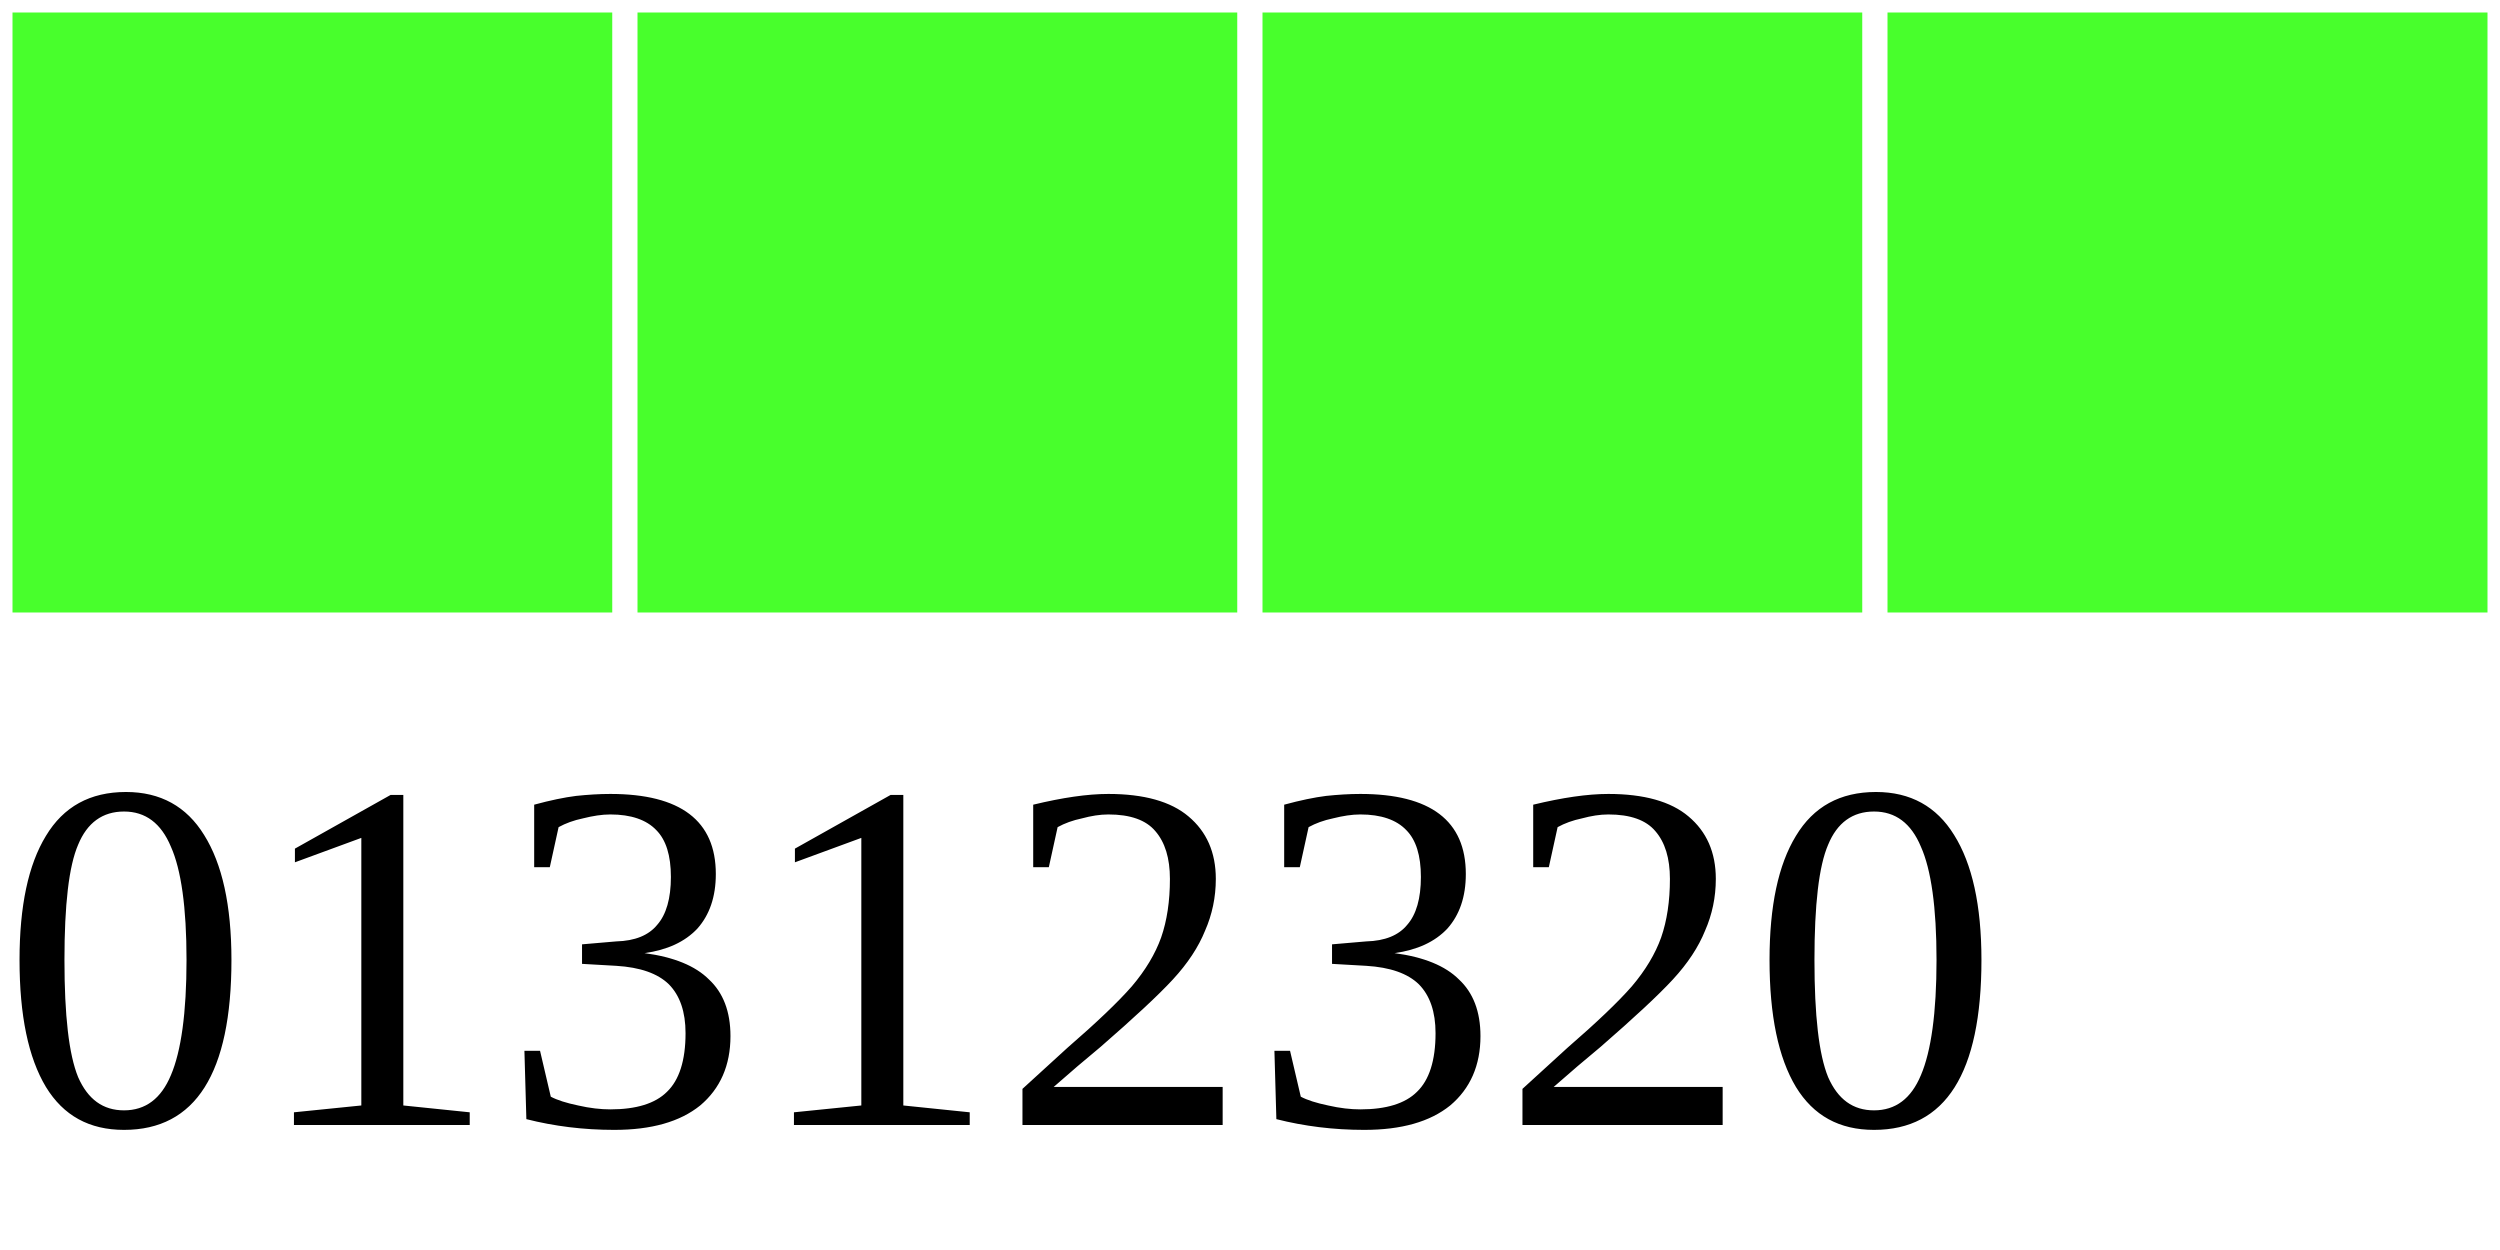
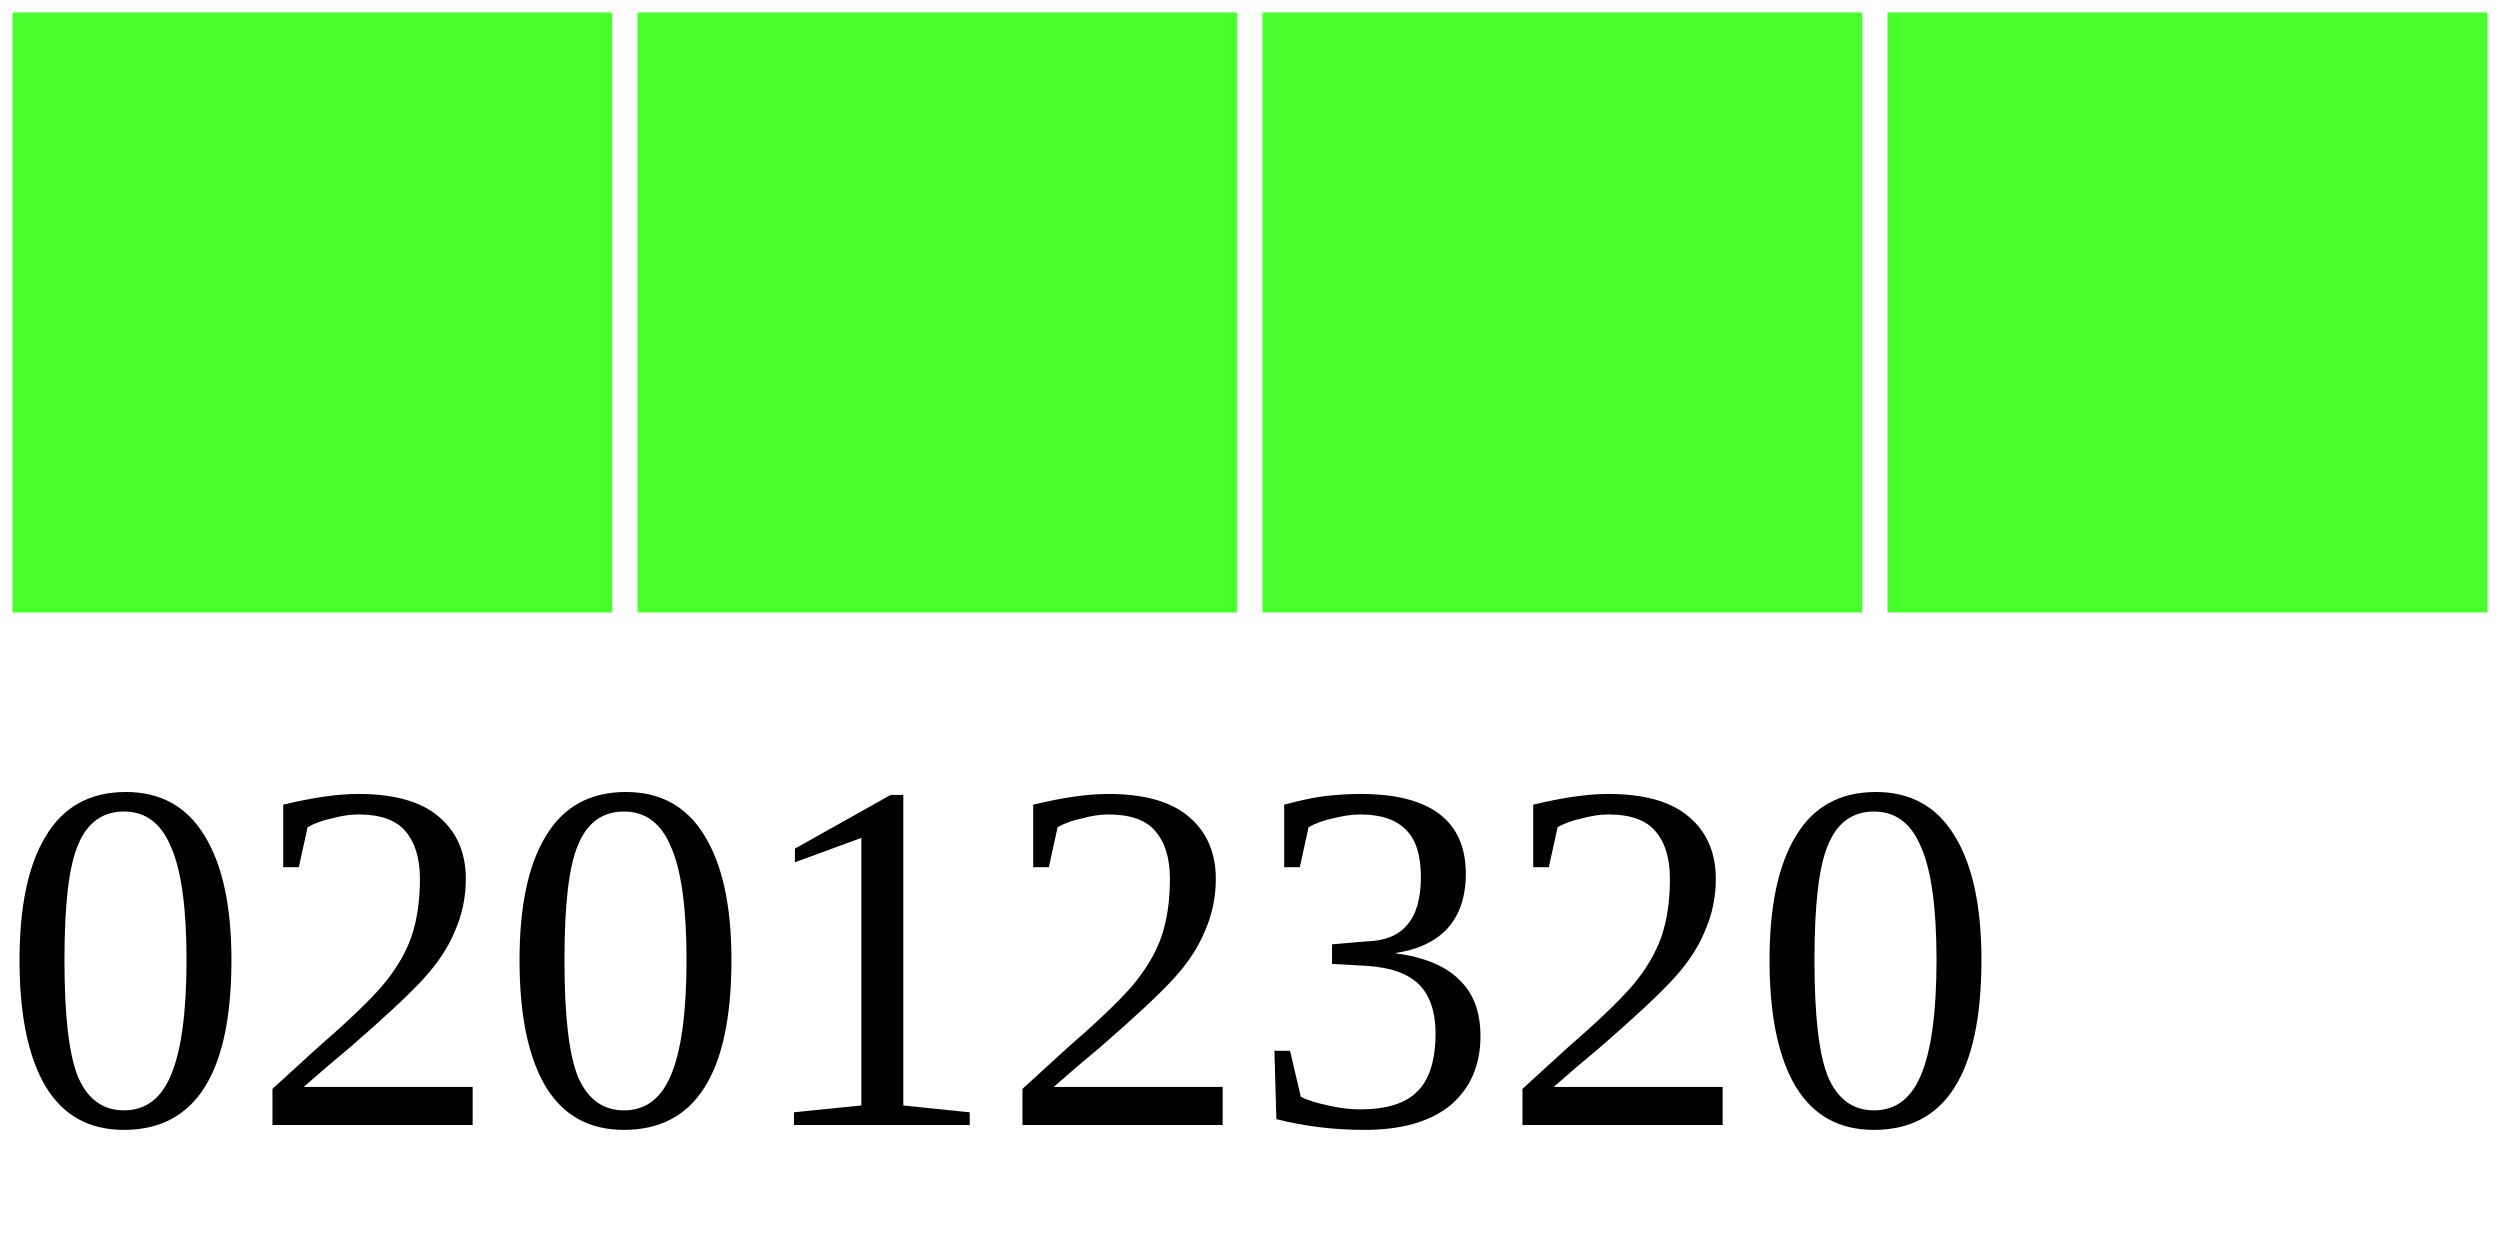
<svg xmlns="http://www.w3.org/2000/svg" width="40" height="20">
  <g>
    <rect width="10" height="10" style="fill:#48FF2C;stroke-width:0.4;stroke:rgb(255,255,255)" x="0" />
    <rect width="10" height="10" style="fill:#48FF2C;stroke-width:0.4;stroke:rgb(255,255,255)" x="10" />
    <rect width="10" height="10" style="fill:#48FF2C;stroke-width:0.4;stroke:rgb(255,255,255)" x="20" />
    <rect width="10" height="10" style="fill:#48FF2C;stroke-width:0.4;stroke:rgb(255,255,255)" x="30" />
-     <text x="0" y="18" fill="black" font-size="8">01312320</text>
+     <text x="0" y="18" fill="black" font-size="8">02012320</text>
  </g>
</svg>
